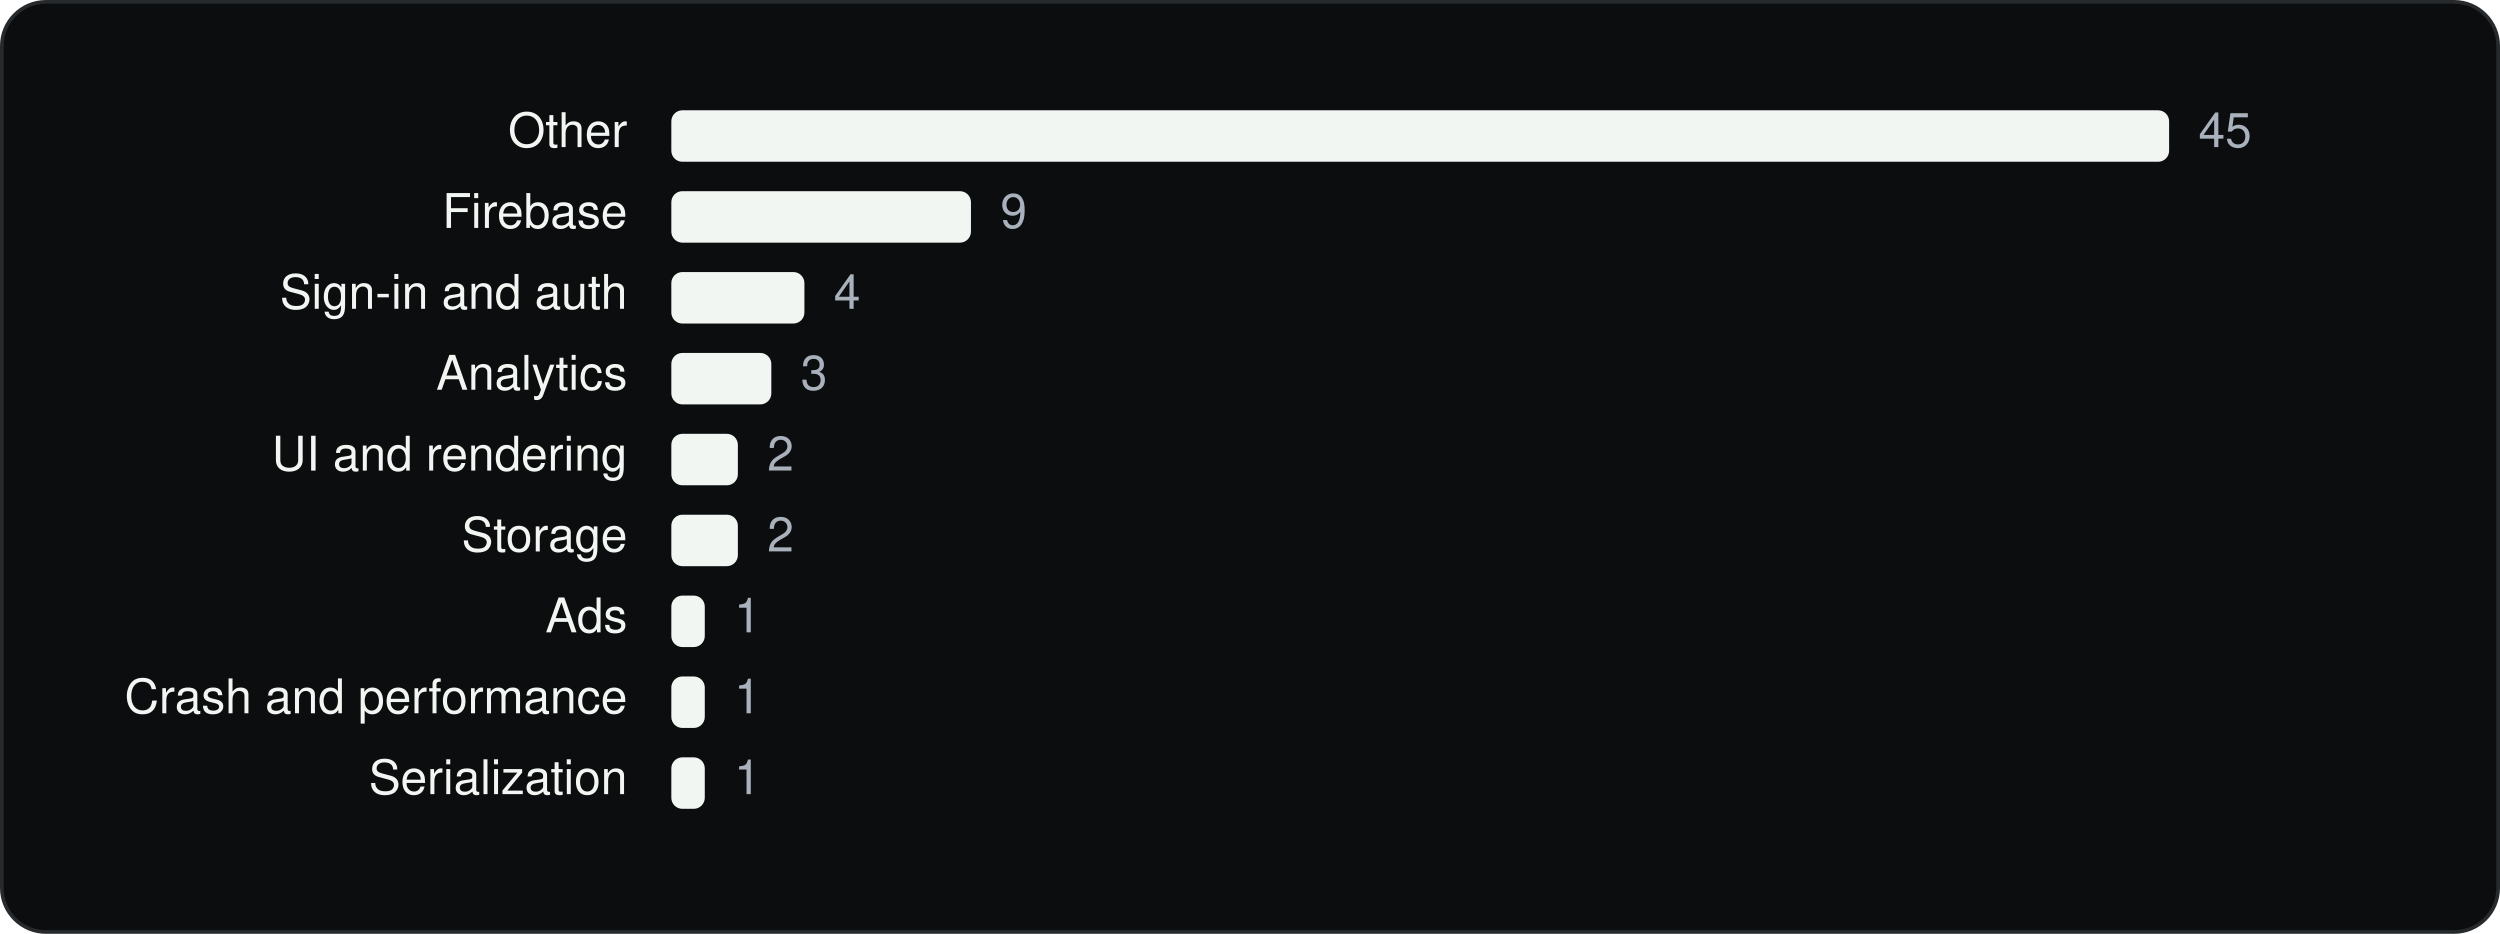
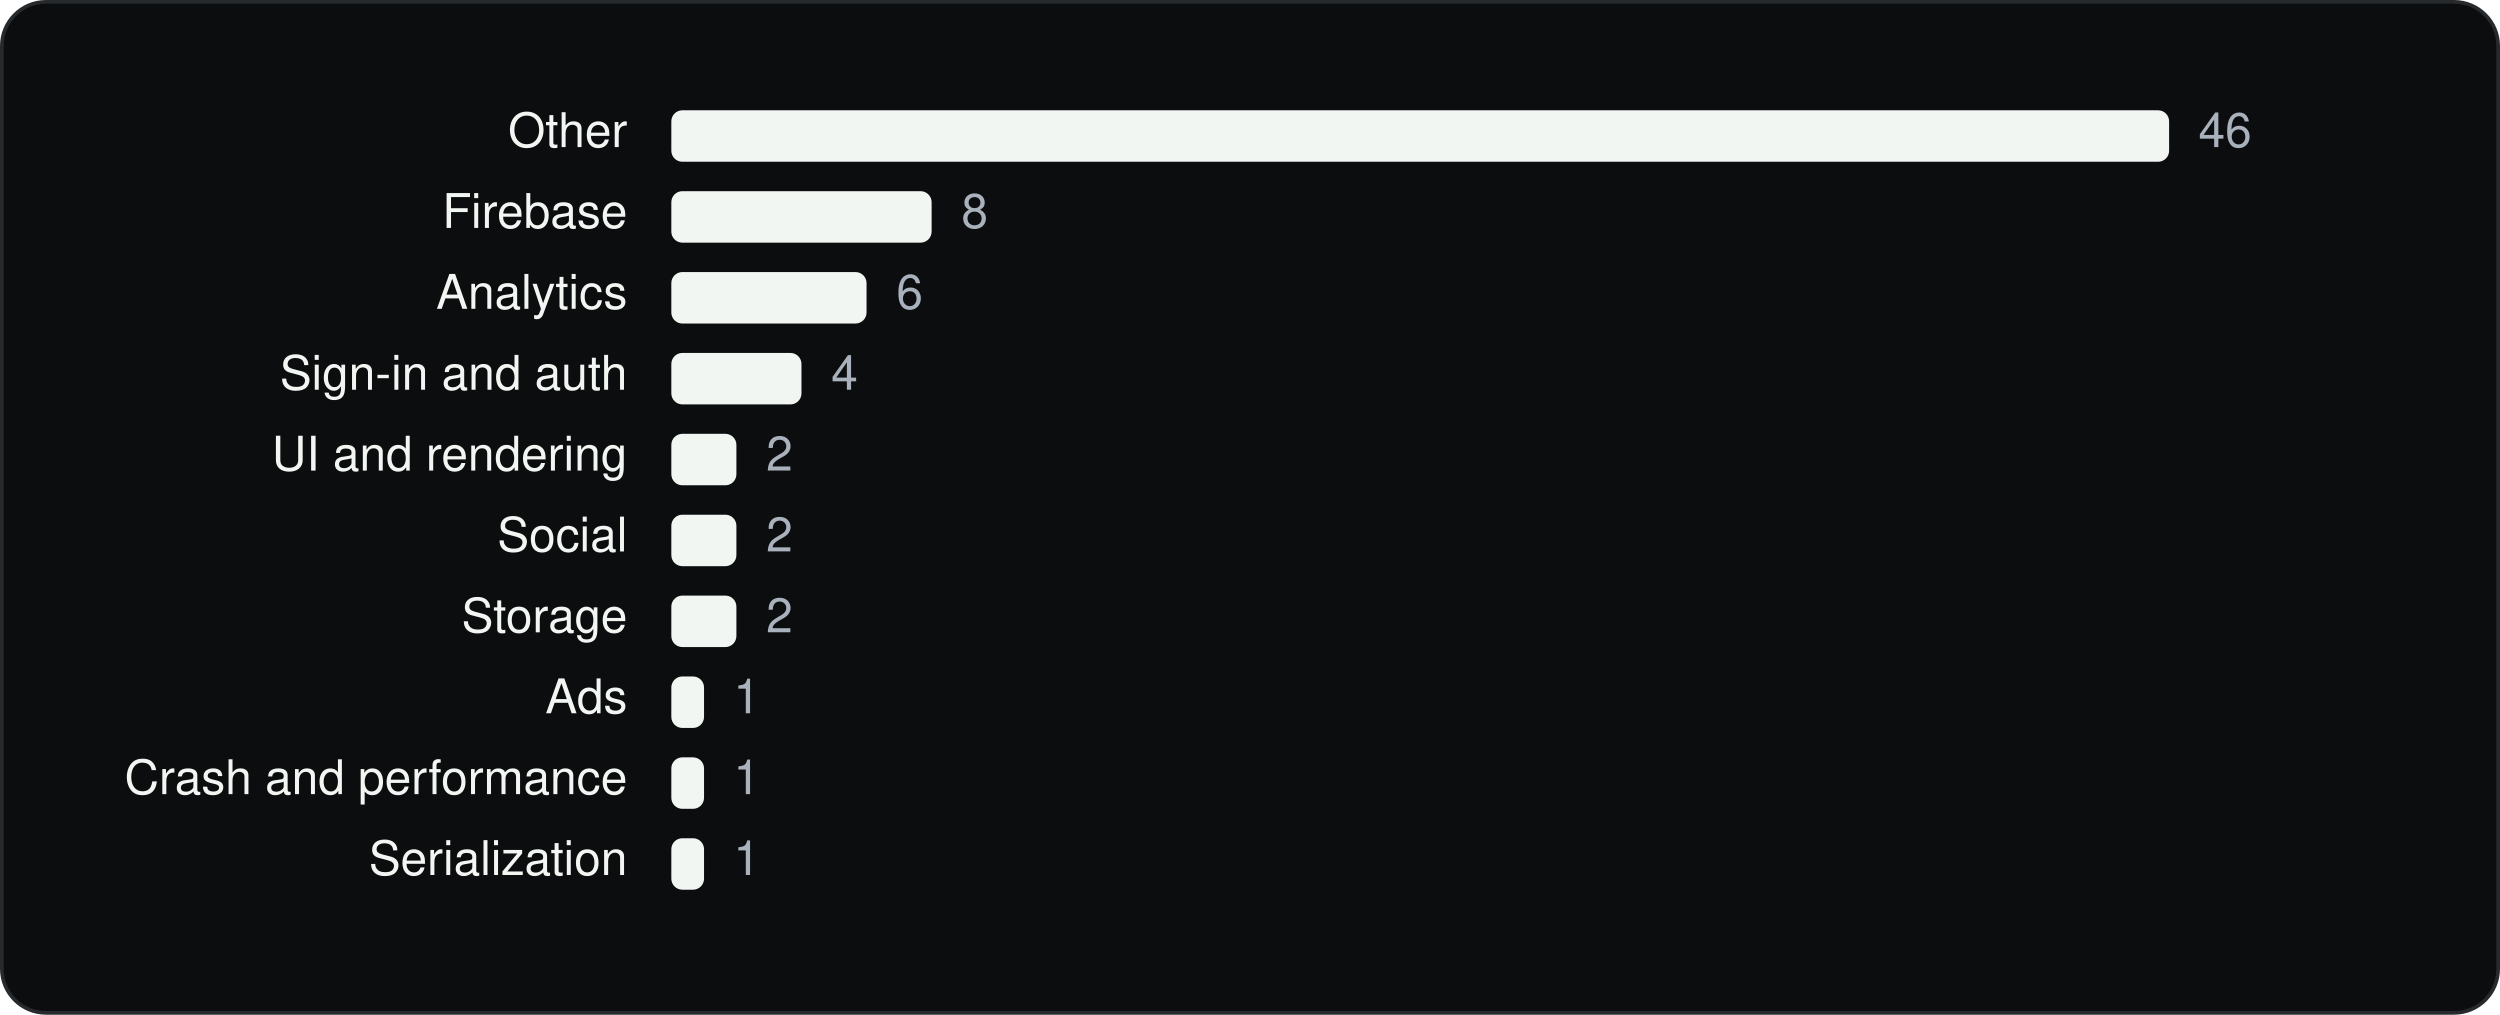
- <svg xmlns="http://www.w3.org/2000/svg" viewBox="0 0 680 254" width="680" height="254" role="img" aria-label="Prisma labs, inc. SDKs by category" font-family="Geist, -apple-system, BlinkMacSystemFont, 'Segoe UI', Helvetica, Arial, sans-serif">
-   <rect x="0.5" y="0.5" width="679" height="253" rx="12" fill="#0C0D0E" stroke="#262A2D" />
+ <svg xmlns="http://www.w3.org/2000/svg" viewBox="0 0 680 276" width="680" height="276" role="img" aria-label="Prisma labs, inc. SDKs by category" font-family="Geist, -apple-system, BlinkMacSystemFont, 'Segoe UI', Helvetica, Arial, sans-serif">
+   <rect x="0.5" y="0.5" width="679" height="275" rx="12" fill="#0C0D0E" stroke="#262A2D" />
  <g transform="translate(20 20)">
    <text x="150.64" y="20" font-size="13" text-anchor="end" fill="#F1F6F3">Other</text>
    <rect x="162.6" y="10" width="407.4" height="14" rx="3" fill="#F1F6F3" />
-     <text x="578.0" y="20" font-size="13" fill="#A9B2BC">45</text>
+     <text x="578.0" y="20" font-size="13" fill="#A9B2BC">46</text>
    <text x="150.64" y="42" font-size="13" text-anchor="end" fill="#F1F6F3">Firebase</text>
-     <rect x="162.6" y="32" width="81.5" height="14" rx="3" fill="#F1F6F3" />
-     <text x="252.1" y="42" font-size="13" fill="#A9B2BC">9</text>
-     <text x="150.64" y="64" font-size="13" text-anchor="end" fill="#F1F6F3">Sign-in and auth</text>
-     <rect x="162.6" y="54" width="36.2" height="14" rx="3" fill="#F1F6F3" />
-     <text x="206.8" y="64" font-size="13" fill="#A9B2BC">4</text>
-     <text x="150.64" y="86" font-size="13" text-anchor="end" fill="#F1F6F3">Analytics</text>
-     <rect x="162.6" y="76" width="27.2" height="14" rx="3" fill="#F1F6F3" />
-     <text x="197.8" y="86" font-size="13" fill="#A9B2BC">3</text>
+     <rect x="162.6" y="32" width="70.8" height="14" rx="3" fill="#F1F6F3" />
+     <text x="241.5" y="42" font-size="13" fill="#A9B2BC">8</text>
+     <text x="150.64" y="64" font-size="13" text-anchor="end" fill="#F1F6F3">Analytics</text>
+     <rect x="162.6" y="54" width="53.1" height="14" rx="3" fill="#F1F6F3" />
+     <text x="223.8" y="64" font-size="13" fill="#A9B2BC">6</text>
+     <text x="150.64" y="86" font-size="13" text-anchor="end" fill="#F1F6F3">Sign-in and auth</text>
+     <rect x="162.6" y="76" width="35.4" height="14" rx="3" fill="#F1F6F3" />
+     <text x="206.1" y="86" font-size="13" fill="#A9B2BC">4</text>
    <text x="150.64" y="108" font-size="13" text-anchor="end" fill="#F1F6F3">UI and rendering</text>
-     <rect x="162.6" y="98" width="18.1" height="14" rx="3" fill="#F1F6F3" />
-     <text x="188.7" y="108" font-size="13" fill="#A9B2BC">2</text>
-     <text x="150.64" y="130" font-size="13" text-anchor="end" fill="#F1F6F3">Storage</text>
-     <rect x="162.6" y="120" width="18.1" height="14" rx="3" fill="#F1F6F3" />
-     <text x="188.7" y="130" font-size="13" fill="#A9B2BC">2</text>
-     <text x="150.64" y="152" font-size="13" text-anchor="end" fill="#F1F6F3">Ads</text>
-     <rect x="162.6" y="142" width="9.1" height="14" rx="3" fill="#F1F6F3" />
-     <text x="179.7" y="152" font-size="13" fill="#A9B2BC">1</text>
-     <text x="150.64" y="174" font-size="13" text-anchor="end" fill="#F1F6F3">Crash and performance</text>
-     <rect x="162.6" y="164" width="9.1" height="14" rx="3" fill="#F1F6F3" />
-     <text x="179.7" y="174" font-size="13" fill="#A9B2BC">1</text>
-     <text x="150.64" y="196" font-size="13" text-anchor="end" fill="#F1F6F3">Serialization</text>
-     <rect x="162.6" y="186" width="9.1" height="14" rx="3" fill="#F1F6F3" />
-     <text x="179.7" y="196" font-size="13" fill="#A9B2BC">1</text>
+     <rect x="162.6" y="98" width="17.7" height="14" rx="3" fill="#F1F6F3" />
+     <text x="188.4" y="108" font-size="13" fill="#A9B2BC">2</text>
+     <text x="150.64" y="130" font-size="13" text-anchor="end" fill="#F1F6F3">Social</text>
+     <rect x="162.6" y="120" width="17.7" height="14" rx="3" fill="#F1F6F3" />
+     <text x="188.4" y="130" font-size="13" fill="#A9B2BC">2</text>
+     <text x="150.64" y="152" font-size="13" text-anchor="end" fill="#F1F6F3">Storage</text>
+     <rect x="162.6" y="142" width="17.7" height="14" rx="3" fill="#F1F6F3" />
+     <text x="188.4" y="152" font-size="13" fill="#A9B2BC">2</text>
+     <text x="150.64" y="174" font-size="13" text-anchor="end" fill="#F1F6F3">Ads</text>
+     <rect x="162.6" y="164" width="8.9" height="14" rx="3" fill="#F1F6F3" />
+     <text x="179.5" y="174" font-size="13" fill="#A9B2BC">1</text>
+     <text x="150.64" y="196" font-size="13" text-anchor="end" fill="#F1F6F3">Crash and performance</text>
+     <rect x="162.6" y="186" width="8.9" height="14" rx="3" fill="#F1F6F3" />
+     <text x="179.5" y="196" font-size="13" fill="#A9B2BC">1</text>
+     <text x="150.64" y="218" font-size="13" text-anchor="end" fill="#F1F6F3">Serialization</text>
+     <rect x="162.6" y="208" width="8.9" height="14" rx="3" fill="#F1F6F3" />
+     <text x="179.5" y="218" font-size="13" fill="#A9B2BC">1</text>
  </g>
</svg>
